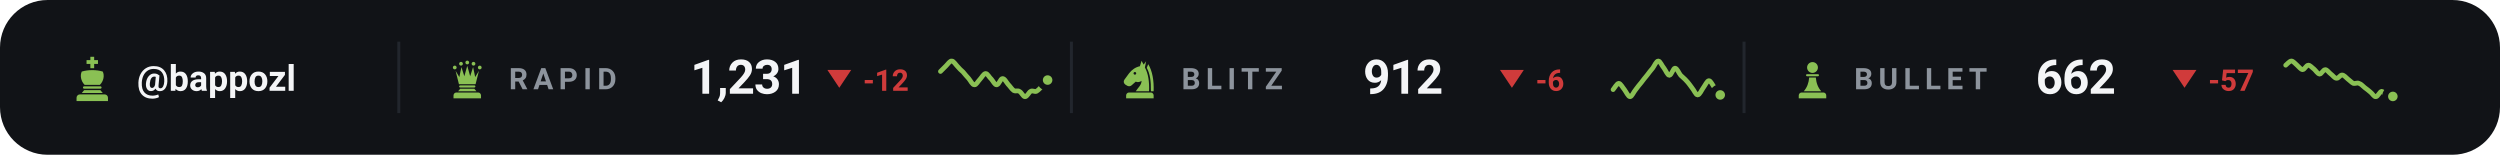
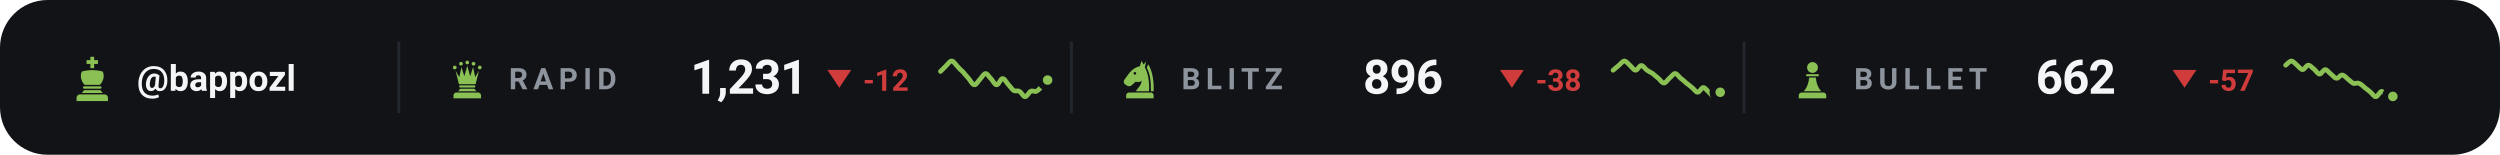
<svg xmlns="http://www.w3.org/2000/svg" viewBox="0 0 840 52" width="840" height="52" role="img" aria-label="Chess.com ratings of bappozl">
  <style>svg{font-family:-apple-system,BlinkMacSystemFont,'Segoe UI',Roboto,'Helvetica Neue',Arial,sans-serif}text{fill:#f4f5f7;white-space:pre}.bg{fill:#111317}.acc{fill:#8ac054}.win{fill:#1baf7a}.draw{fill:#8b8f96}.loss{fill:#d03b3b}.lbl{font-size:10px;font-weight:600;letter-spacing:.18em;fill:#8d949d}.cap{font-size:10.5px;font-weight:500;fill:#8d949d}.num{font-family:-apple-system,BlinkMacSystemFont,'Segoe UI',Roboto,'Helvetica Neue',Arial,sans-serif;font-weight:700;letter-spacing:-.02em}.tick{font-size:9px;font-weight:500;fill:#8d949d;opacity:.75}.dl{font-size:10px;font-weight:600}.rule{stroke:#22262d;stroke-width:1;fill:none}.grid{stroke:#22262d;stroke-width:1;fill:none;opacity:.7}.ln{fill:none;stroke:#8ac054;stroke-width:2;stroke-linecap:round;stroke-linejoin:round}.ring{stroke:#111317;stroke-width:2}.hollow{fill:none;stroke-width:1.5}.sq{fill:#f4f5f7;opacity:.035}</style>
  <rect class="bg" width="840" height="52" rx="16" />
  <g class="acc" transform="translate(23.0,18.6) scale(0.16)">
    <path d="M46 3h8v7h8v8h-8v9h-8v-9h-8v-8h8z" />
    <path d="M28 34c7-2 14-3 22-3s15 1 22 3c4 8 2 20-6 28H34c-8-8-10-20-6-28z" />
    <path d="M33 65h34a2.5 2.5 0 0 1 0 5H33a2.5 2.5 0 0 1 0-5z" />
    <path d="M33 73h34l5 6H28z" />
    <path d="M24 82h52a7 7 0 0 1 7 7v7H17v-7a7 7 0 0 1 7-7z" />
  </g>
  <text x="46" y="30.5" style="font-size:12px;font-weight:600">@bappozl</text>
  <line class="rule" x1="134" y1="14" x2="134" y2="38" />
  <g class="acc" transform="translate(150.0,19.6) scale(0.14)">
    <circle cx="20" cy="22" r="4.5" />
    <circle cx="35" cy="13" r="4.5" />
    <circle cx="50" cy="10" r="4.5" />
    <circle cx="65" cy="13" r="4.5" />
    <circle cx="80" cy="22" r="4.5" />
    <path d="M30 62L22 30L31 45L36 21L43 43L50 18L57 43L64 21L69 45L78 30L70 62z" />
    <path d="M33 65h34a2.5 2.5 0 0 1 0 5H33a2.5 2.5 0 0 1 0-5z" />
    <path d="M33 73h34l5 6H28z" />
    <path d="M24 82h52a7 7 0 0 1 7 7v7H17v-7a7 7 0 0 1 7-7z" />
  </g>
  <text class="lbl" x="171" y="30">RAPID</text>
  <text class="num" x="232" y="31.5" style="font-size:16px">1,231</text>
  <path fill="#d03b3b" d="M282 29.5L286 23.5H278Z" />
  <text class="dl" x="290" y="30.5" style="fill:#d03b3b">-12</text>
  <path class="ln" style="stroke-width:1.6" d="M316.0 24.0C316.3 23.7 317.3 22.7 317.9 22.1C318.5 21.5 319.2 20.4 319.8 20.5C320.4 20.5 321.1 21.7 321.7 22.3C322.3 23.0 322.9 23.6 323.6 24.2C324.2 24.9 324.8 25.7 325.5 26.4C326.1 27.1 326.7 28.5 327.4 28.5C328.0 28.6 328.6 27.3 329.3 26.6C329.9 26.0 330.5 24.7 331.2 24.7C331.8 24.7 332.4 26.0 333.1 26.6C333.7 27.3 334.3 28.6 334.9 28.5C335.6 28.5 336.2 26.4 336.8 26.4C337.5 26.3 338.1 27.6 338.7 28.3C339.4 29.0 340.0 30.0 340.6 30.4C341.3 30.8 341.9 30.3 342.5 30.7C343.2 31.0 343.8 32.5 344.4 32.5C345.1 32.5 345.7 31.0 346.3 30.7C346.9 30.3 347.6 30.9 348.2 30.7C348.8 30.4 349.5 29.6 350.1 29.0C350.7 28.4 351.7 27.2 352.0 26.9" />
  <circle class="acc ring" cx="352.0" cy="26.9" r="2.6" />
  <line class="rule" x1="360" y1="14" x2="360" y2="38" />
  <g class="acc" transform="translate(376.0,19.6) scale(0.14)">
    <path fill-rule="evenodd" d="M54 6L50 19C40 21 31 27 24 36L13 51C10 55 11 60 15 63L20 66C24 68 28 67 31 64L40 56C45 58 50 57 54 54C54 64 46 70 40 79H72C73 56 70 36 62 22L65 7L59 15zM41.2 36a3.2 3.2 0 1 0-6.4 0 3.2 3.2 0 1 0 6.4 0z" />
    <path d="M70 14C80 30 84 54 83 79H76.5C77 55 74 36 66.5 23z" />
    <path d="M24 82h52a7 7 0 0 1 7 7v7H17v-7a7 7 0 0 1 7-7z" />
  </g>
  <text class="lbl" x="397" y="30">BLITZ</text>
-   <text class="num" x="458" y="31.5" style="font-size:16px">912</text>
+   <text class="num" x="458" y="31.5" style="font-size:16px">896</text>
  <path fill="#d03b3b" d="M508 29.5L512 23.5H504Z" />
-   <text class="dl" x="516" y="30.5" style="fill:#d03b3b">-6</text>
-   <path class="ln" style="stroke-width:1.6" d="M542.0 30.1C542.3 29.8 543.3 28.0 543.9 28.0C544.5 28.0 545.2 29.4 545.8 30.1C546.4 30.9 547.1 32.5 547.7 32.5C548.3 32.5 548.9 30.9 549.6 30.1C550.2 29.3 550.8 28.5 551.5 27.7C552.1 26.9 552.7 26.1 553.4 25.3C554.0 24.5 554.6 23.7 555.3 22.9C555.9 22.1 556.5 20.5 557.2 20.5C557.8 20.5 558.4 22.1 559.1 22.9C559.7 23.7 560.3 25.3 560.9 25.3C561.6 25.3 562.2 22.9 562.8 22.9C563.5 22.9 564.1 24.6 564.7 25.3C565.4 26.0 566.0 26.4 566.6 27.1C567.3 27.8 567.9 28.7 568.5 29.5C569.2 30.3 569.8 31.9 570.4 31.9C571.1 31.9 571.7 30.3 572.3 29.5C572.9 28.7 573.6 27.1 574.2 27.1C574.8 27.1 575.5 28.7 576.1 29.5C576.7 30.3 577.7 31.5 578.0 31.9" />
-   <circle class="acc ring" cx="578.0" cy="31.9" r="2.6" />
+   <text class="dl" x="516" y="30.5" style="fill:#d03b3b">-38</text>
+   <path class="ln" style="stroke-width:1.6" d="M542.0 23.6C542.3 23.3 543.3 22.5 543.9 22.0C544.5 21.5 545.2 20.5 545.8 20.5C546.4 20.5 547.1 21.5 547.7 22.0C548.3 22.5 548.9 23.6 549.6 23.6C550.2 23.6 550.8 22.0 551.5 22.0C552.1 22.0 552.7 23.1 553.4 23.6C554.0 24.0 554.6 24.3 555.3 24.7C555.9 25.2 556.5 25.8 557.2 26.3C557.8 26.8 558.4 27.9 559.1 27.9C559.7 27.9 560.3 26.8 560.9 26.3C561.6 25.8 562.2 24.7 562.8 24.7C563.5 24.7 564.1 25.8 564.7 26.3C565.4 26.8 566.0 27.3 566.6 27.9C567.3 28.4 567.9 28.9 568.5 29.4C569.2 29.9 569.8 31.0 570.4 31.0C571.1 31.0 571.7 29.4 572.3 29.4C572.9 29.4 573.6 30.5 574.2 31.0C574.8 31.5 575.5 32.5 576.1 32.5C576.7 32.5 577.7 31.2 578.0 31.0" />
+   <circle class="acc ring" cx="578.0" cy="31.0" r="2.6" />
  <line class="rule" x1="586" y1="14" x2="586" y2="38" />
  <g class="acc" transform="translate(602.0,19.6) scale(0.14)">
    <circle cx="50" cy="22" r="13" />
    <path d="M37 38h26a2.5 2.5 0 0 1 0 5H37a2.5 2.5 0 0 1 0-5z" />
    <path d="M42 46h16c1 13 5 24 13 33H29c8-9 12-20 13-33z" />
    <path d="M24 82h52a7 7 0 0 1 7 7v7H17v-7a7 7 0 0 1 7-7z" />
  </g>
  <text class="lbl" x="623" y="30">BULLET</text>
  <text class="num" x="684" y="31.5" style="font-size:16px">662</text>
  <path fill="#d03b3b" d="M734 29.5L738 23.5H730Z" />
  <text class="dl" x="742" y="30.5" style="fill:#d03b3b">-57</text>
  <path class="ln" style="stroke-width:1.6" d="M768.0 21.9C768.3 21.7 769.3 20.5 769.9 20.5C770.5 20.5 771.2 21.4 771.8 21.9C772.4 22.4 773.1 23.4 773.7 23.4C774.3 23.4 774.9 21.9 775.6 21.9C776.2 21.9 776.8 22.7 777.5 23.2C778.1 23.7 778.7 24.8 779.4 24.9C780.0 24.9 780.6 23.4 781.3 23.4C781.9 23.4 782.5 24.4 783.2 24.9C783.8 25.3 784.4 26.3 785.1 26.3C785.7 26.4 786.3 25.2 786.9 25.2C787.6 25.2 788.2 26.0 788.8 26.5C789.5 27.0 790.1 27.7 790.7 28.0C791.4 28.2 792.0 27.7 792.6 28.0C793.3 28.2 793.9 28.9 794.5 29.4C795.2 29.9 795.8 30.4 796.4 30.9C797.1 31.4 797.7 32.6 798.3 32.5C798.9 32.5 799.6 30.8 800.2 30.7C800.8 30.7 801.5 31.9 802.1 32.2C802.7 32.5 803.7 32.3 804.0 32.4" />
  <circle class="acc ring" cx="804.0" cy="32.4" r="2.6" />
</svg>
